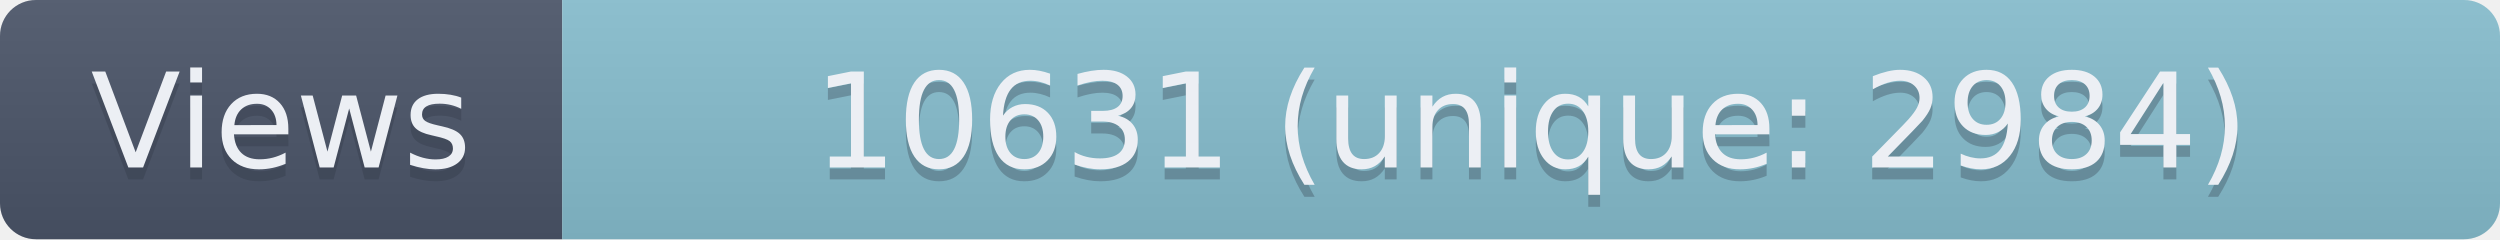
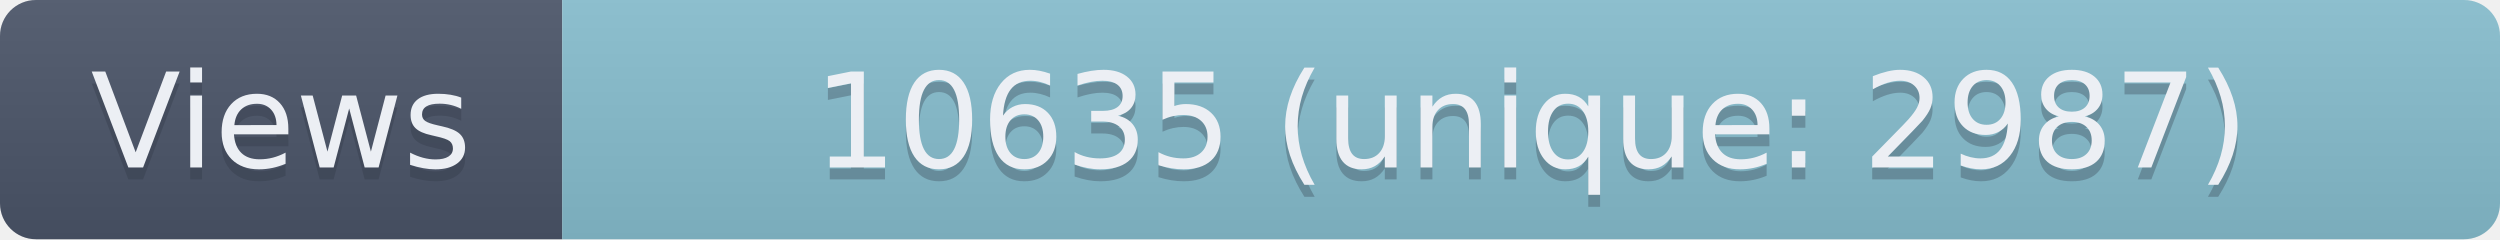
- <svg xmlns="http://www.w3.org/2000/svg" width="209" height="20" role="img" aria-label="Views: 10631 (unique: 2984)">
+ <svg xmlns="http://www.w3.org/2000/svg" width="209" height="20" role="img" aria-label="Views: 10635 (unique: 2987)">
  <linearGradient id="s" x2="0" y2="100%">
    <stop offset="0" stop-color="#bbb" stop-opacity=".1" />
    <stop offset="1" stop-opacity=".1" />
  </linearGradient>
  <clipPath id="r">
    <rect width="209" height="20" rx="3" fill="#fff" />
  </clipPath>
  <g clip-path="url(#r)">
    <rect width="47" height="20" fill="#4C566A" />
    <rect x="47" width="162" height="20" fill="#88C0D0" />
    <rect width="209" height="20" fill="url(#s)" />
  </g>
  <g fill="#ECEFF4" text-anchor="middle" font-family="Verdana,Geneva,DejaVu Sans,sans-serif" text-rendering="geometricPrecision" font-size="110">
    <text aria-hidden="true" x="235" y="150" fill="#2E3440" fill-opacity=".3" transform="scale(.1)" textLength="370">Views</text>
    <text x="235" y="140" transform="scale(.1)" textLength="370">Views</text>
-     <text aria-hidden="true" x="1280" y="150" fill="#2E3440" fill-opacity=".3" transform="scale(.1)" textLength="1520">10631 (unique: 2984)</text>
-     <text x="1280" y="140" transform="scale(.1)" textLength="1520">10631 (unique: 2984)</text>
+     <text aria-hidden="true" x="1280" y="150" fill="#2E3440" fill-opacity=".3" transform="scale(.1)" textLength="1520">10635 (unique: 2987)</text>
+     <text x="1280" y="140" transform="scale(.1)" textLength="1520">10635 (unique: 2987)</text>
  </g>
</svg>
